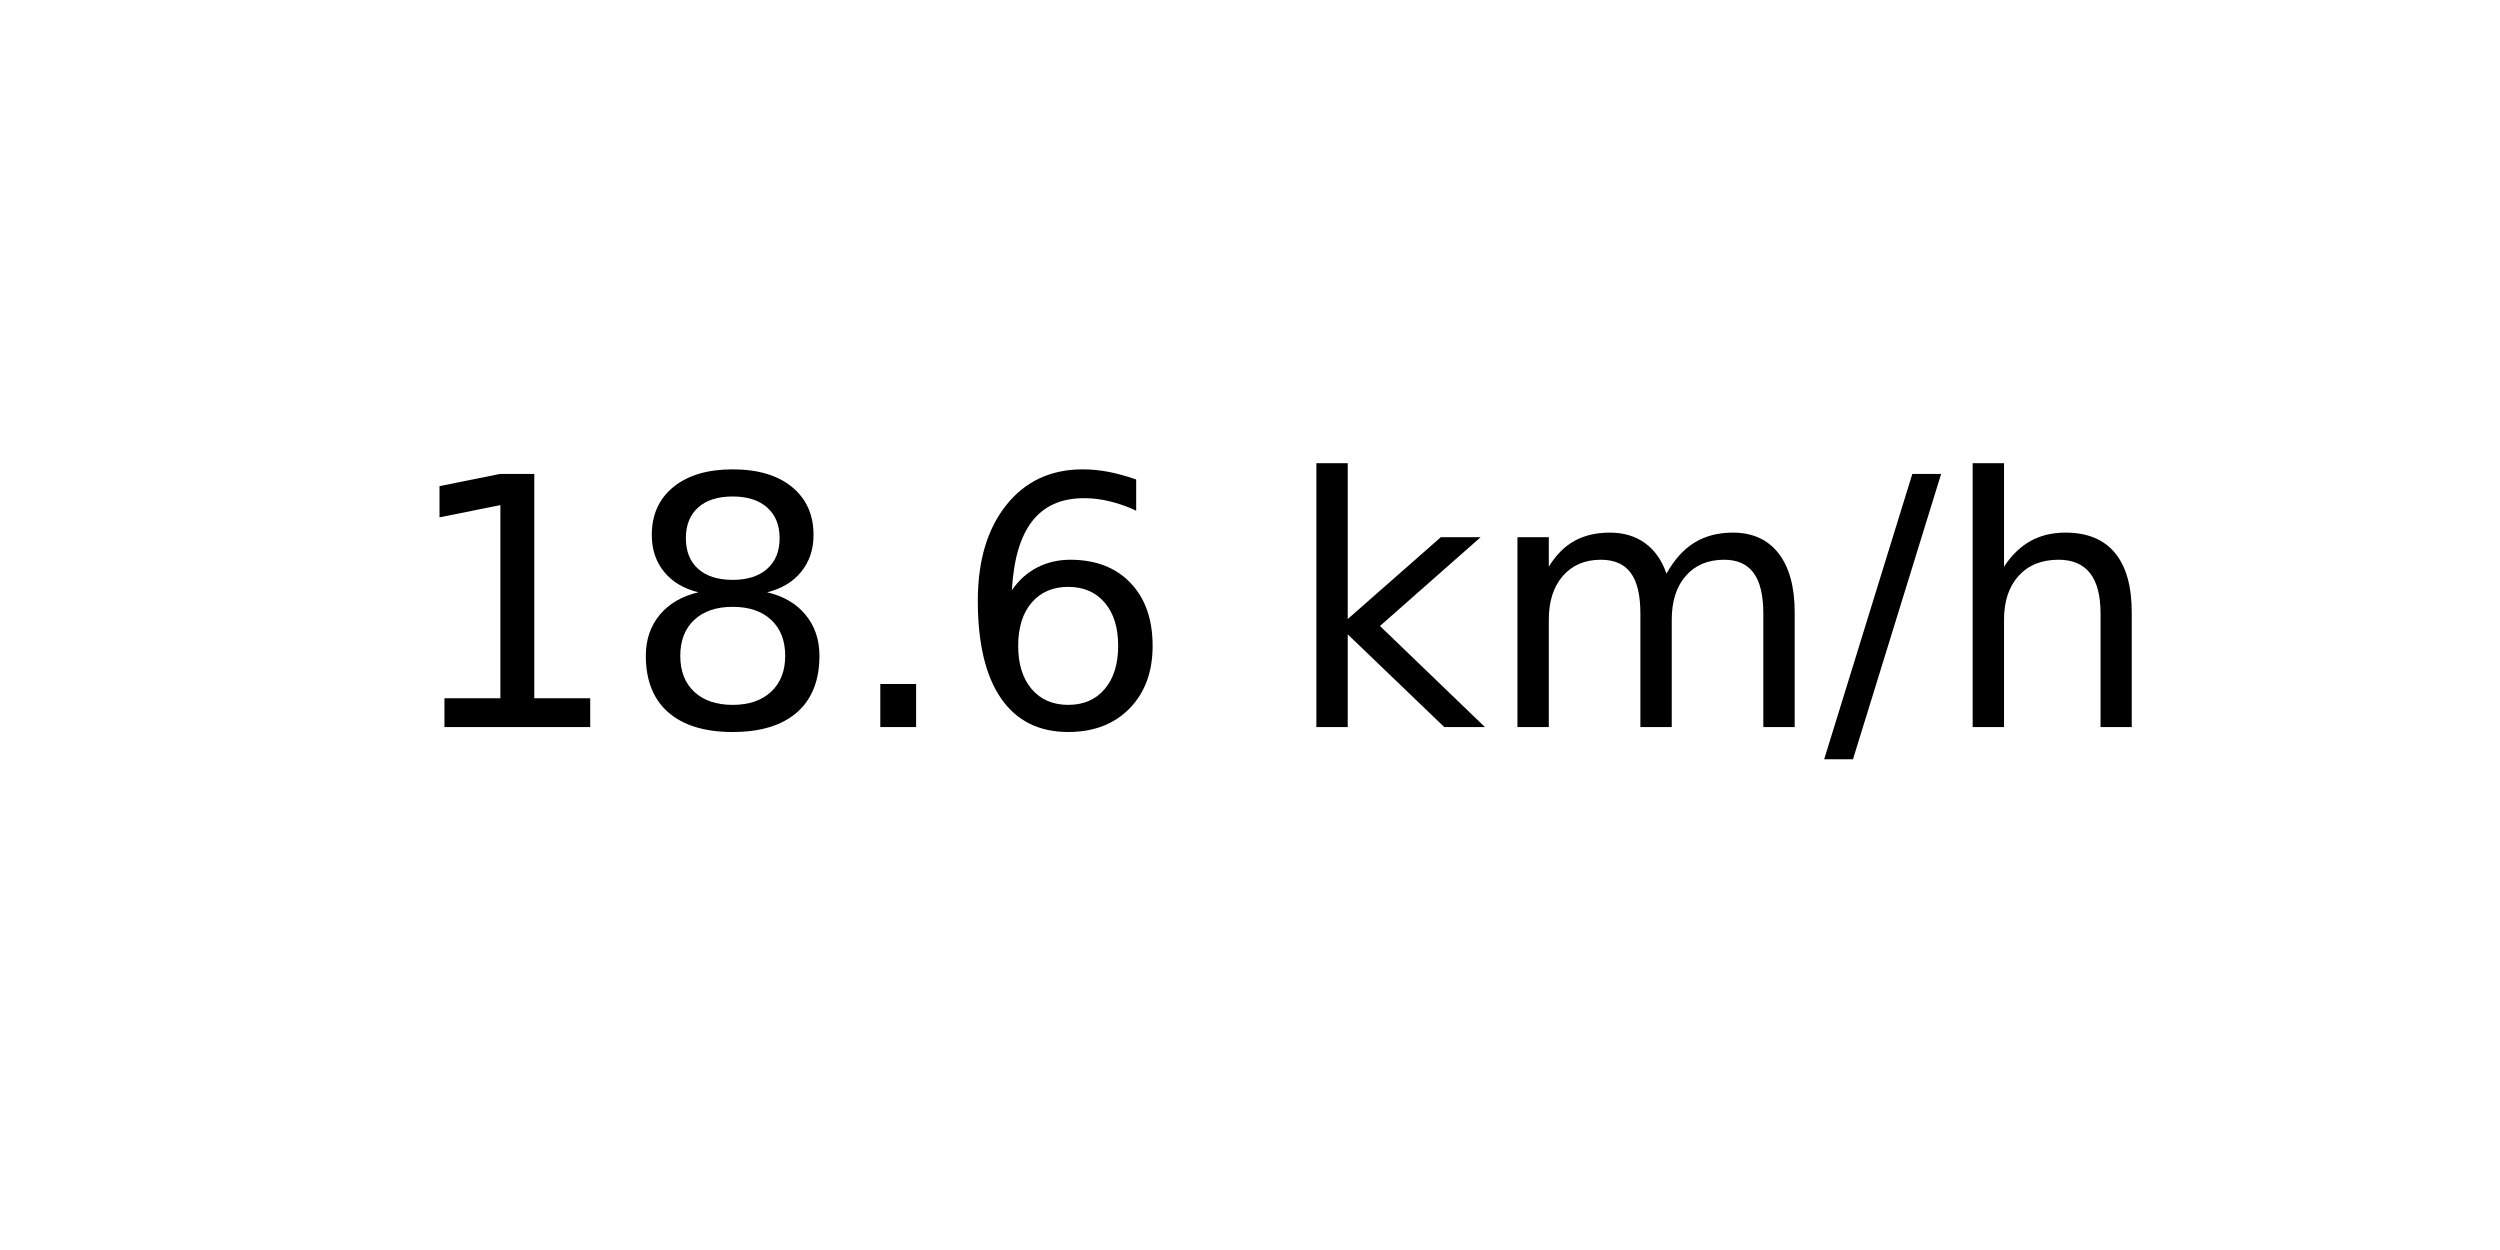
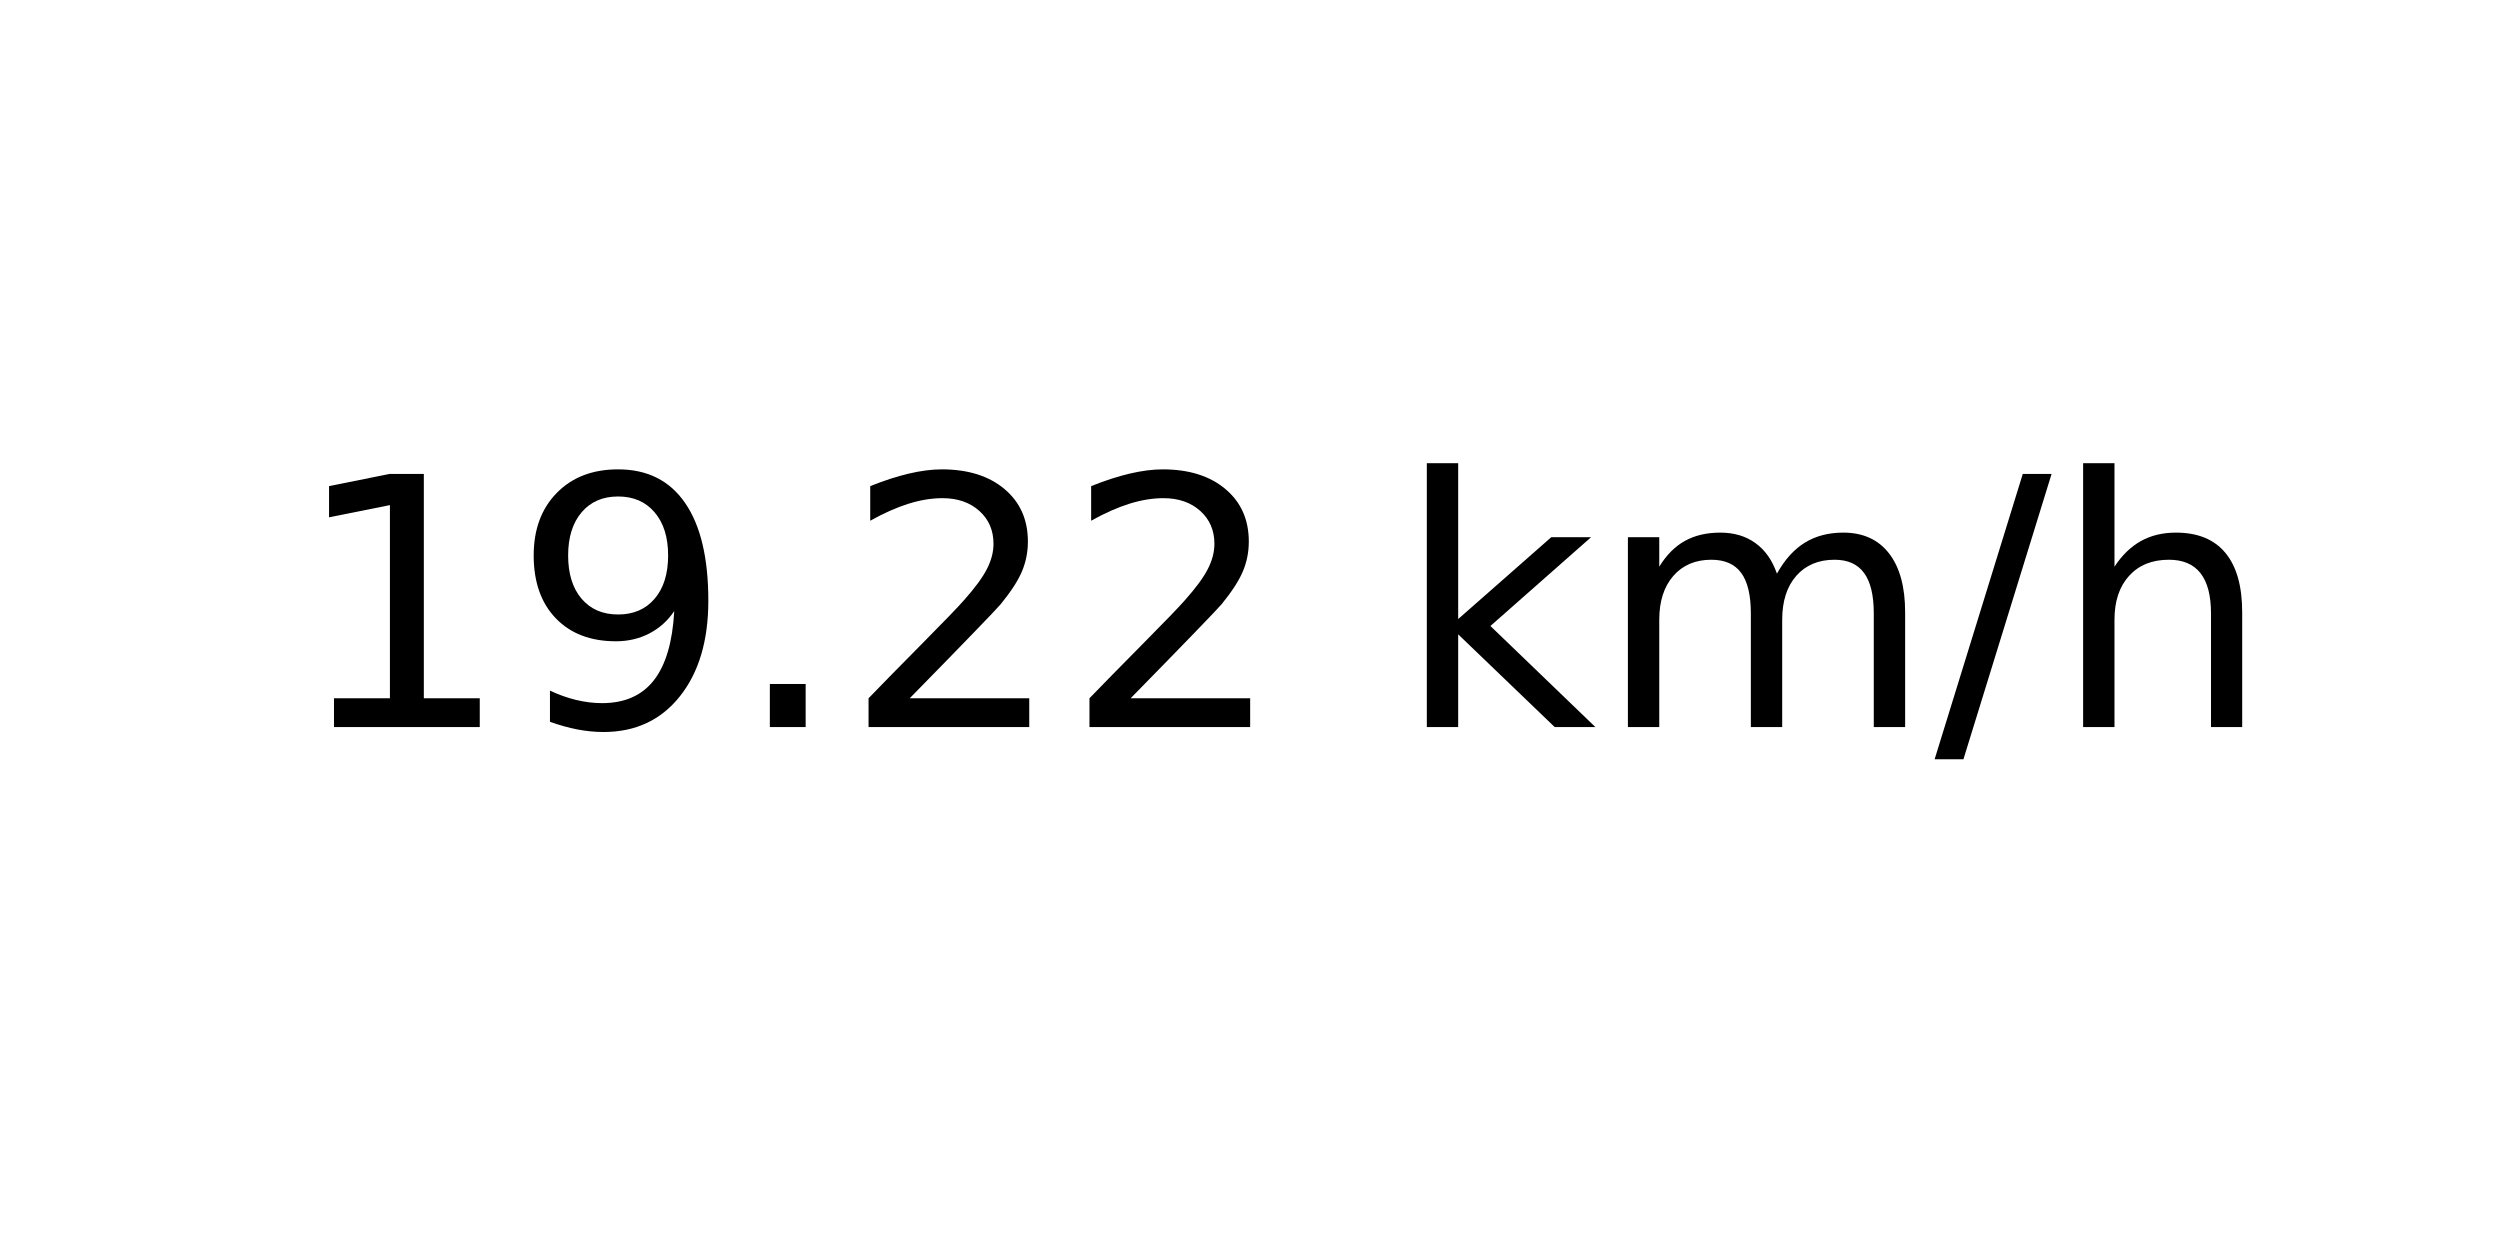
<svg xmlns="http://www.w3.org/2000/svg" xmlns:xlink="http://www.w3.org/1999/xlink" width="72pt" height="36pt" viewBox="0 0 72 36" version="1.1">
  <defs>
    <style type="text/css">*{stroke-linejoin: round; stroke-linecap: butt}</style>
  </defs>
  <g id="figure_1">
    <g id="axes_1">
      <g id="text_1">
-         <g transform="translate(11.55937 20.93937) scale(0.1 -0.1)">
+         <g transform="translate(8.378125 20.93937) scale(0.1 -0.1)">
          <defs>
            <path id="DejaVuSans-31" d="M 794 531  L 1825 531  L 1825 4091  L 703 3866  L 703 4441  L 1819 4666  L 2450 4666  L 2450 531  L 3481 531  L 3481 0  L 794 0  L 794 531  z " transform="scale(0.015625)" />
-             <path id="DejaVuSans-38" d="M 2034 2216  Q 1584 2216 1326 1975  Q 1069 1734 1069 1313  Q 1069 891 1326 650  Q 1584 409 2034 409  Q 2484 409 2743 651  Q 3003 894 3003 1313  Q 3003 1734 2745 1975  Q 2488 2216 2034 2216  z M 1403 2484  Q 997 2584 770 2862  Q 544 3141 544 3541  Q 544 4100 942 4425  Q 1341 4750 2034 4750  Q 2731 4750 3128 4425  Q 3525 4100 3525 3541  Q 3525 3141 3298 2862  Q 3072 2584 2669 2484  Q 3125 2378 3379 2068  Q 3634 1759 3634 1313  Q 3634 634 3220 271  Q 2806 -91 2034 -91  Q 1263 -91 848 271  Q 434 634 434 1313  Q 434 1759 690 2068  Q 947 2378 1403 2484  z M 1172 3481  Q 1172 3119 1398 2916  Q 1625 2713 2034 2713  Q 2441 2713 2670 2916  Q 2900 3119 2900 3481  Q 2900 3844 2670 4047  Q 2441 4250 2034 4250  Q 1625 4250 1398 4047  Q 1172 3844 1172 3481  z " transform="scale(0.015625)" />
+             <path id="DejaVuSans-39" d="M 703 97  L 703 672  Q 941 559 1184 500  Q 1428 441 1663 441  Q 2288 441 2617 861  Q 2947 1281 2994 2138  Q 2813 1869 2534 1725  Q 2256 1581 1919 1581  Q 1219 1581 811 2004  Q 403 2428 403 3163  Q 403 3881 828 4315  Q 1253 4750 1959 4750  Q 2769 4750 3195 4129  Q 3622 3509 3622 2328  Q 3622 1225 3098 567  Q 2575 -91 1691 -91  Q 1453 -91 1209 -44  Q 966 3 703 97  z M 1959 2075  Q 2384 2075 2632 2365  Q 2881 2656 2881 3163  Q 2881 3666 2632 3958  Q 2384 4250 1959 4250  Q 1534 4250 1286 3958  Q 1038 3666 1038 3163  Q 1038 2656 1286 2365  Q 1534 2075 1959 2075  z " transform="scale(0.015625)" />
            <path id="DejaVuSans-2e" d="M 684 794  L 1344 794  L 1344 0  L 684 0  L 684 794  z " transform="scale(0.015625)" />
-             <path id="DejaVuSans-36" d="M 2113 2584  Q 1688 2584 1439 2293  Q 1191 2003 1191 1497  Q 1191 994 1439 701  Q 1688 409 2113 409  Q 2538 409 2786 701  Q 3034 994 3034 1497  Q 3034 2003 2786 2293  Q 2538 2584 2113 2584  z M 3366 4563  L 3366 3988  Q 3128 4100 2886 4159  Q 2644 4219 2406 4219  Q 1781 4219 1451 3797  Q 1122 3375 1075 2522  Q 1259 2794 1537 2939  Q 1816 3084 2150 3084  Q 2853 3084 3261 2657  Q 3669 2231 3669 1497  Q 3669 778 3244 343  Q 2819 -91 2113 -91  Q 1303 -91 875 529  Q 447 1150 447 2328  Q 447 3434 972 4092  Q 1497 4750 2381 4750  Q 2619 4750 2861 4703  Q 3103 4656 3366 4563  z " transform="scale(0.015625)" />
+             <path id="DejaVuSans-32" d="M 1228 531  L 3431 531  L 3431 0  L 469 0  L 469 531  Q 828 903 1448 1529  Q 2069 2156 2228 2338  Q 2531 2678 2651 2914  Q 2772 3150 2772 3378  Q 2772 3750 2511 3984  Q 2250 4219 1831 4219  Q 1534 4219 1204 4116  Q 875 4013 500 3803  L 500 4441  Q 881 4594 1212 4672  Q 1544 4750 1819 4750  Q 2544 4750 2975 4387  Q 3406 4025 3406 3419  Q 3406 3131 3298 2873  Q 3191 2616 2906 2266  Q 2828 2175 2409 1742  Q 1991 1309 1228 531  z " transform="scale(0.015625)" />
            <path id="DejaVuSans-20" transform="scale(0.015625)" />
            <path id="DejaVuSans-6b" d="M 581 4863  L 1159 4863  L 1159 1991  L 2875 3500  L 3609 3500  L 1753 1863  L 3688 0  L 2938 0  L 1159 1709  L 1159 0  L 581 0  L 581 4863  z " transform="scale(0.015625)" />
            <path id="DejaVuSans-6d" d="M 3328 2828  Q 3544 3216 3844 3400  Q 4144 3584 4550 3584  Q 5097 3584 5394 3201  Q 5691 2819 5691 2113  L 5691 0  L 5113 0  L 5113 2094  Q 5113 2597 4934 2840  Q 4756 3084 4391 3084  Q 3944 3084 3684 2787  Q 3425 2491 3425 1978  L 3425 0  L 2847 0  L 2847 2094  Q 2847 2600 2669 2842  Q 2491 3084 2119 3084  Q 1678 3084 1418 2786  Q 1159 2488 1159 1978  L 1159 0  L 581 0  L 581 3500  L 1159 3500  L 1159 2956  Q 1356 3278 1631 3431  Q 1906 3584 2284 3584  Q 2666 3584 2933 3390  Q 3200 3197 3328 2828  z " transform="scale(0.015625)" />
            <path id="DejaVuSans-2f" d="M 1625 4666  L 2156 4666  L 531 -594  L 0 -594  L 1625 4666  z " transform="scale(0.015625)" />
            <path id="DejaVuSans-68" d="M 3513 2113  L 3513 0  L 2938 0  L 2938 2094  Q 2938 2591 2744 2837  Q 2550 3084 2163 3084  Q 1697 3084 1428 2787  Q 1159 2491 1159 1978  L 1159 0  L 581 0  L 581 4863  L 1159 4863  L 1159 2956  Q 1366 3272 1645 3428  Q 1925 3584 2291 3584  Q 2894 3584 3203 3211  Q 3513 2838 3513 2113  z " transform="scale(0.015625)" />
          </defs>
          <use xlink:href="#DejaVuSans-31" />
-           <use xlink:href="#DejaVuSans-38" x="63.623" />
+           <use xlink:href="#DejaVuSans-39" x="63.623" />
          <use xlink:href="#DejaVuSans-2e" x="127.246" />
-           <use xlink:href="#DejaVuSans-36" x="159.033" />
-           <use xlink:href="#DejaVuSans-20" x="222.656" />
-           <use xlink:href="#DejaVuSans-6b" x="254.443" />
-           <use xlink:href="#DejaVuSans-6d" x="312.354" />
-           <use xlink:href="#DejaVuSans-2f" x="409.766" />
-           <use xlink:href="#DejaVuSans-68" x="443.457" />
+           <use xlink:href="#DejaVuSans-32" x="159.033" />
+           <use xlink:href="#DejaVuSans-32" x="222.656" />
+           <use xlink:href="#DejaVuSans-20" x="286.279" />
+           <use xlink:href="#DejaVuSans-6b" x="318.066" />
+           <use xlink:href="#DejaVuSans-6d" x="375.977" />
+           <use xlink:href="#DejaVuSans-2f" x="473.389" />
+           <use xlink:href="#DejaVuSans-68" x="507.08" />
        </g>
      </g>
    </g>
  </g>
</svg>
